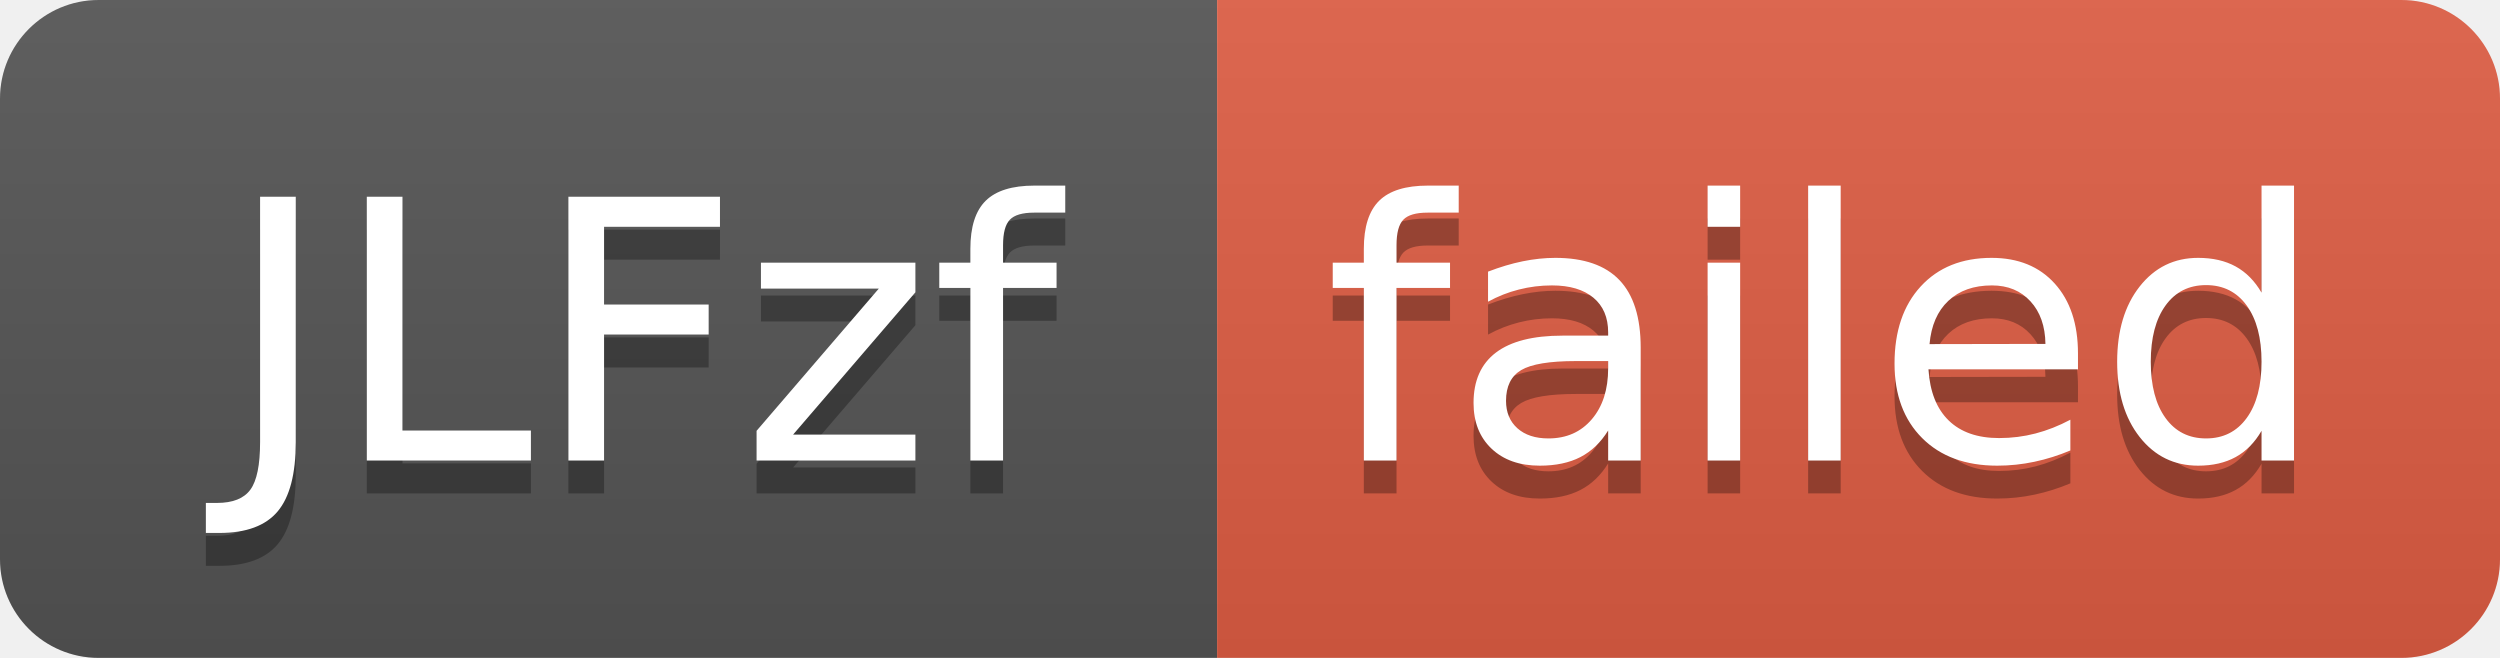
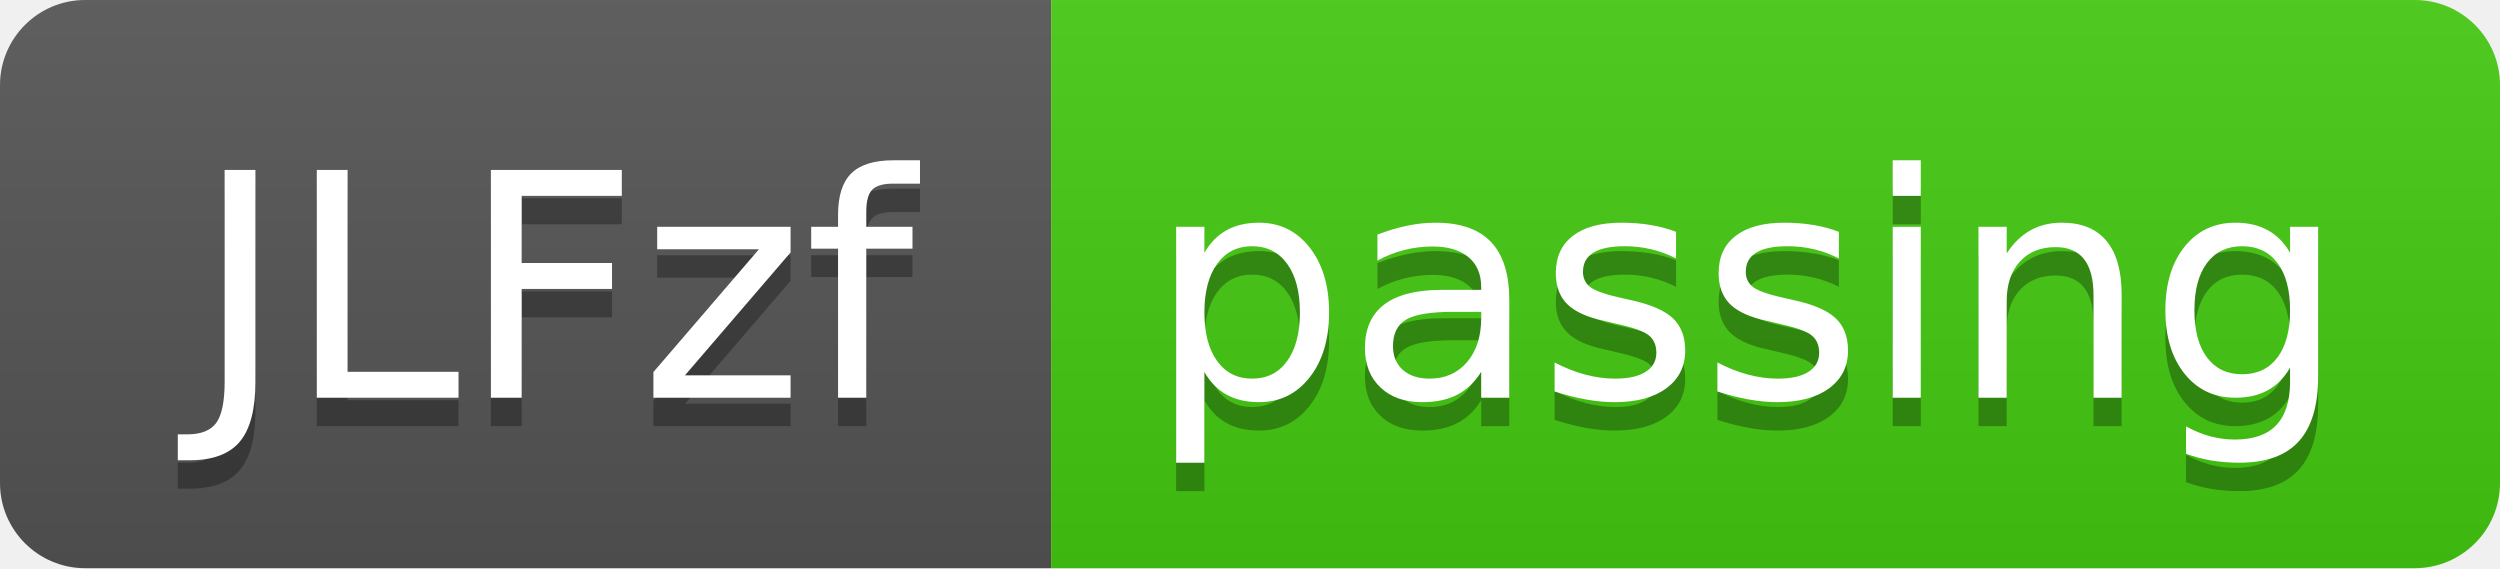
- <svg xmlns="http://www.w3.org/2000/svg" width="76" height="20" role="img" aria-label="JLFzf: failed">
+ <svg xmlns="http://www.w3.org/2000/svg" width="88" height="20" role="img" aria-label="JLFzf: passing">
  <linearGradient id="s" x2="0" y2="100%">
    <stop offset="0" stop-color="#bbb" stop-opacity=".1" />
    <stop offset="1" stop-opacity=".1" />
  </linearGradient>
  <clipPath id="r">
-     <rect width="76" height="20" rx="3" fill="#fff" />
+     <rect width="88" height="20" rx="3" fill="#fff" />
  </clipPath>
  <g clip-path="url(#r)">
    <rect width="37" height="20" fill="#555" />
-     <rect x="37" width="39" height="20" fill="#e05d44" />
-     <rect width="76" height="20" fill="url(#s)" />
+     <rect x="37" width="51" height="20" fill="#4c1" />
+     <rect width="88" height="20" fill="url(#s)" />
  </g>
  <g fill="#fff" text-anchor="middle" font-family="Verdana,Geneva,DejaVu Sans,sans-serif" text-rendering="geometricPrecision" font-size="110">
    <text aria-hidden="true" x="195" y="150" fill="#010101" fill-opacity=".3" transform="scale(.1)" textLength="270">JLFzf</text>
    <text x="195" y="140" transform="scale(.1)" fill="#fff" textLength="270">JLFzf</text>
-     <text aria-hidden="true" x="555" y="150" fill="#010101" fill-opacity=".3" transform="scale(.1)" textLength="290">failed</text>
-     <text x="555" y="140" transform="scale(.1)" fill="#fff" textLength="290">failed</text>
+     <text aria-hidden="true" x="615" y="150" fill="#010101" fill-opacity=".3" transform="scale(.1)" textLength="410">passing</text>
+     <text x="615" y="140" transform="scale(.1)" fill="#fff" textLength="410">passing</text>
  </g>
</svg>
